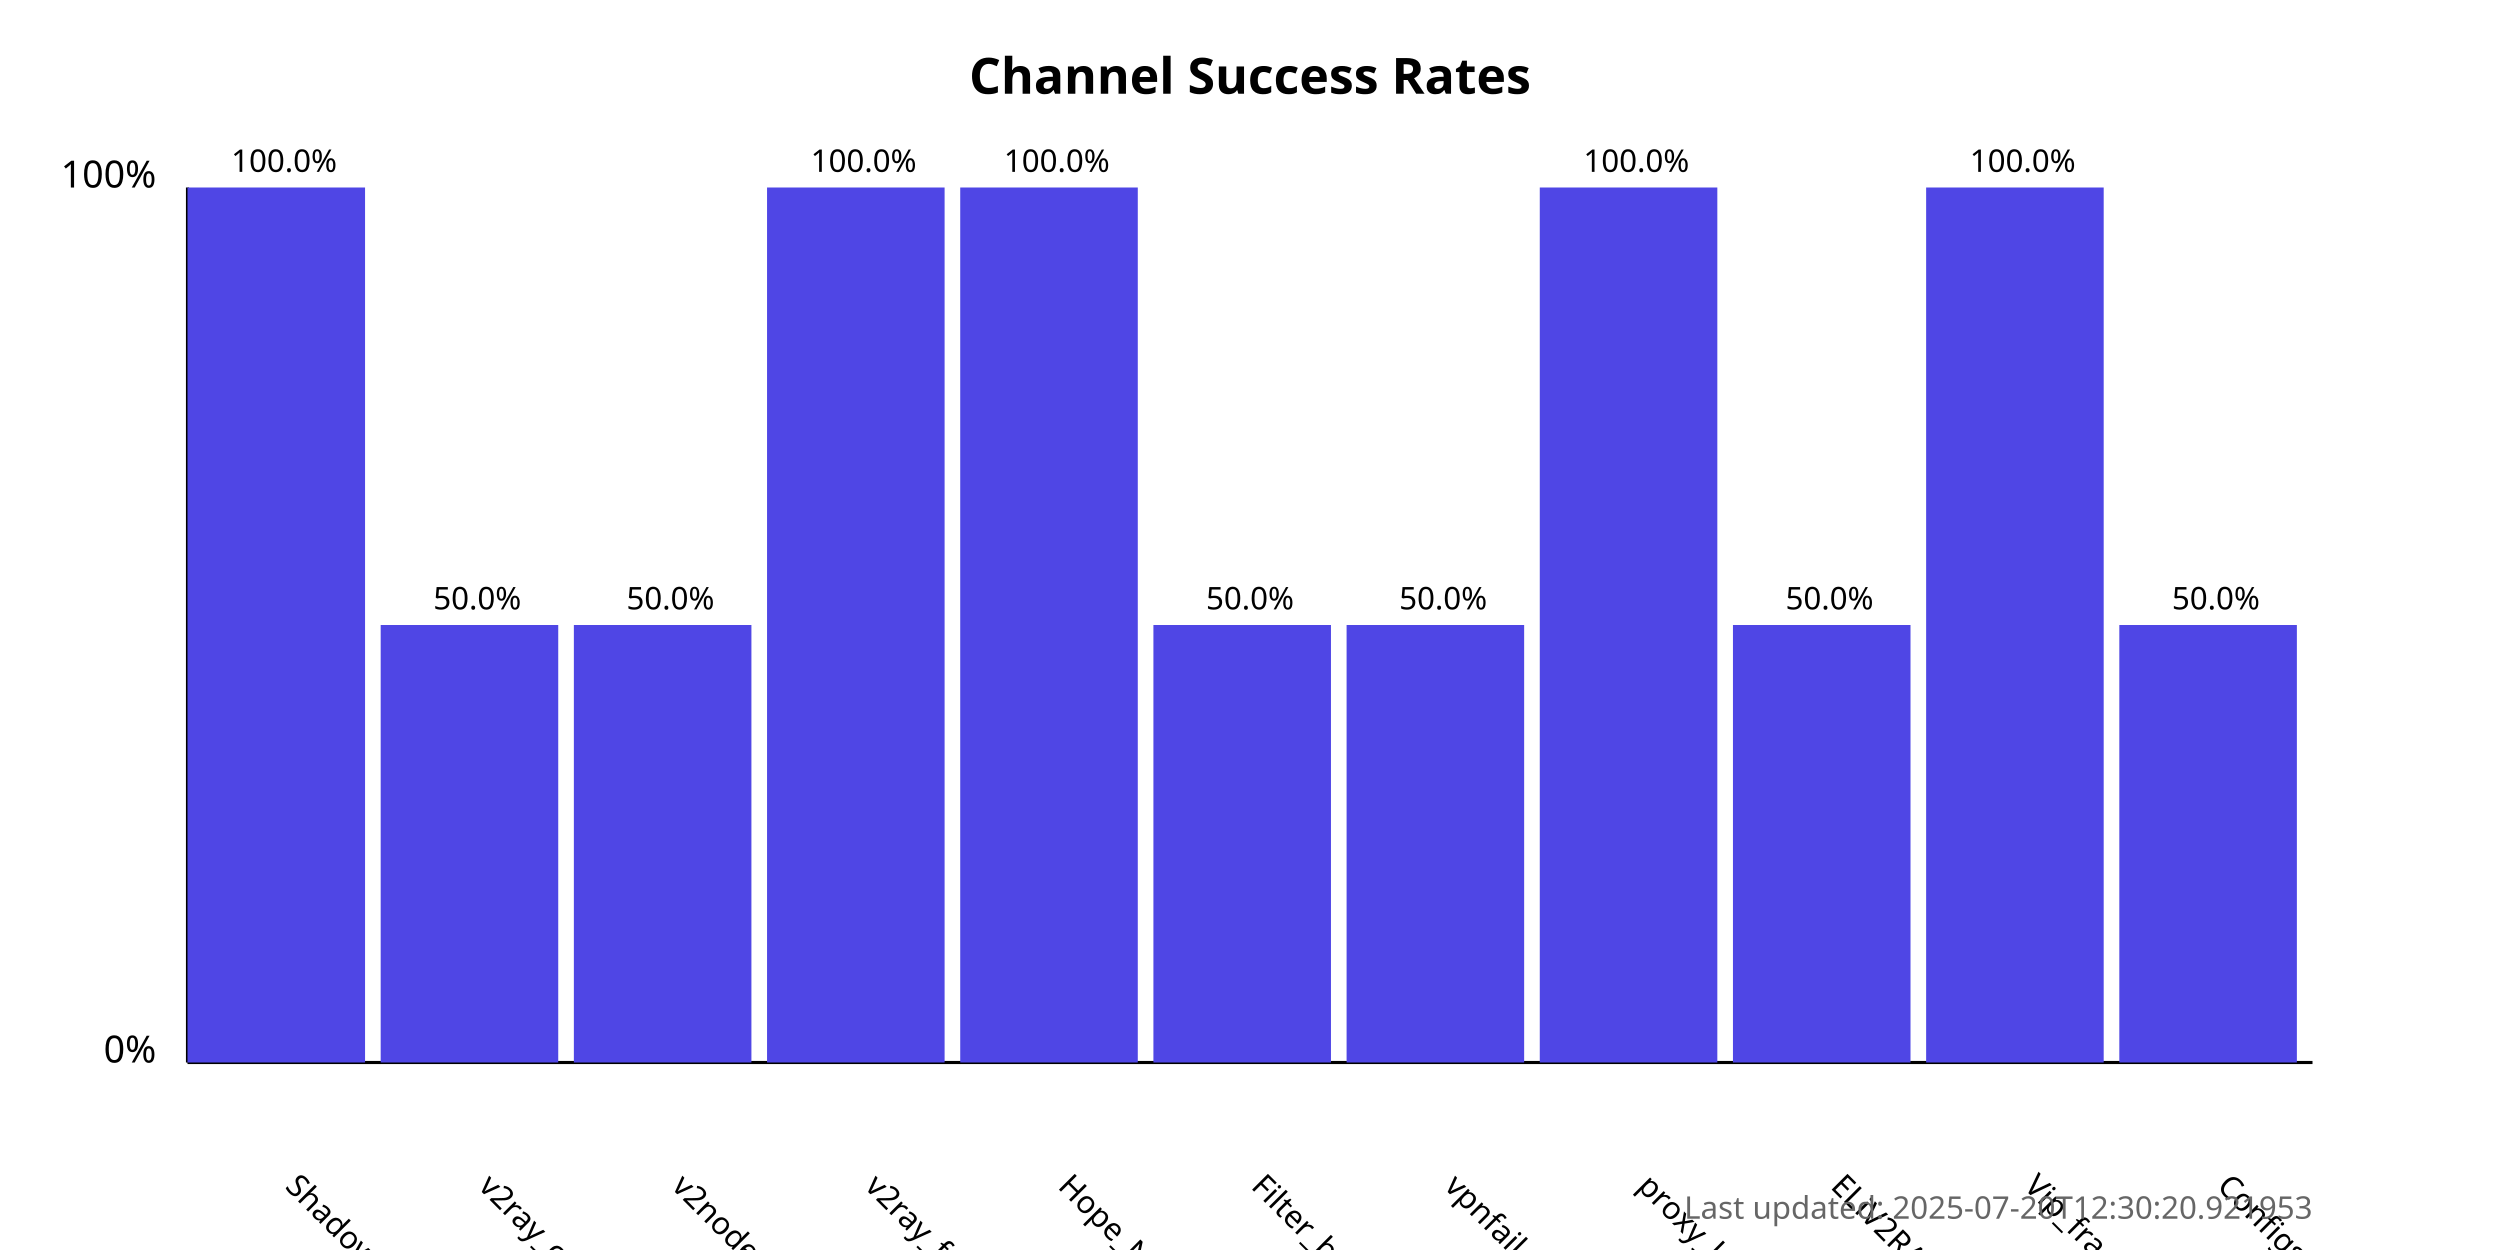
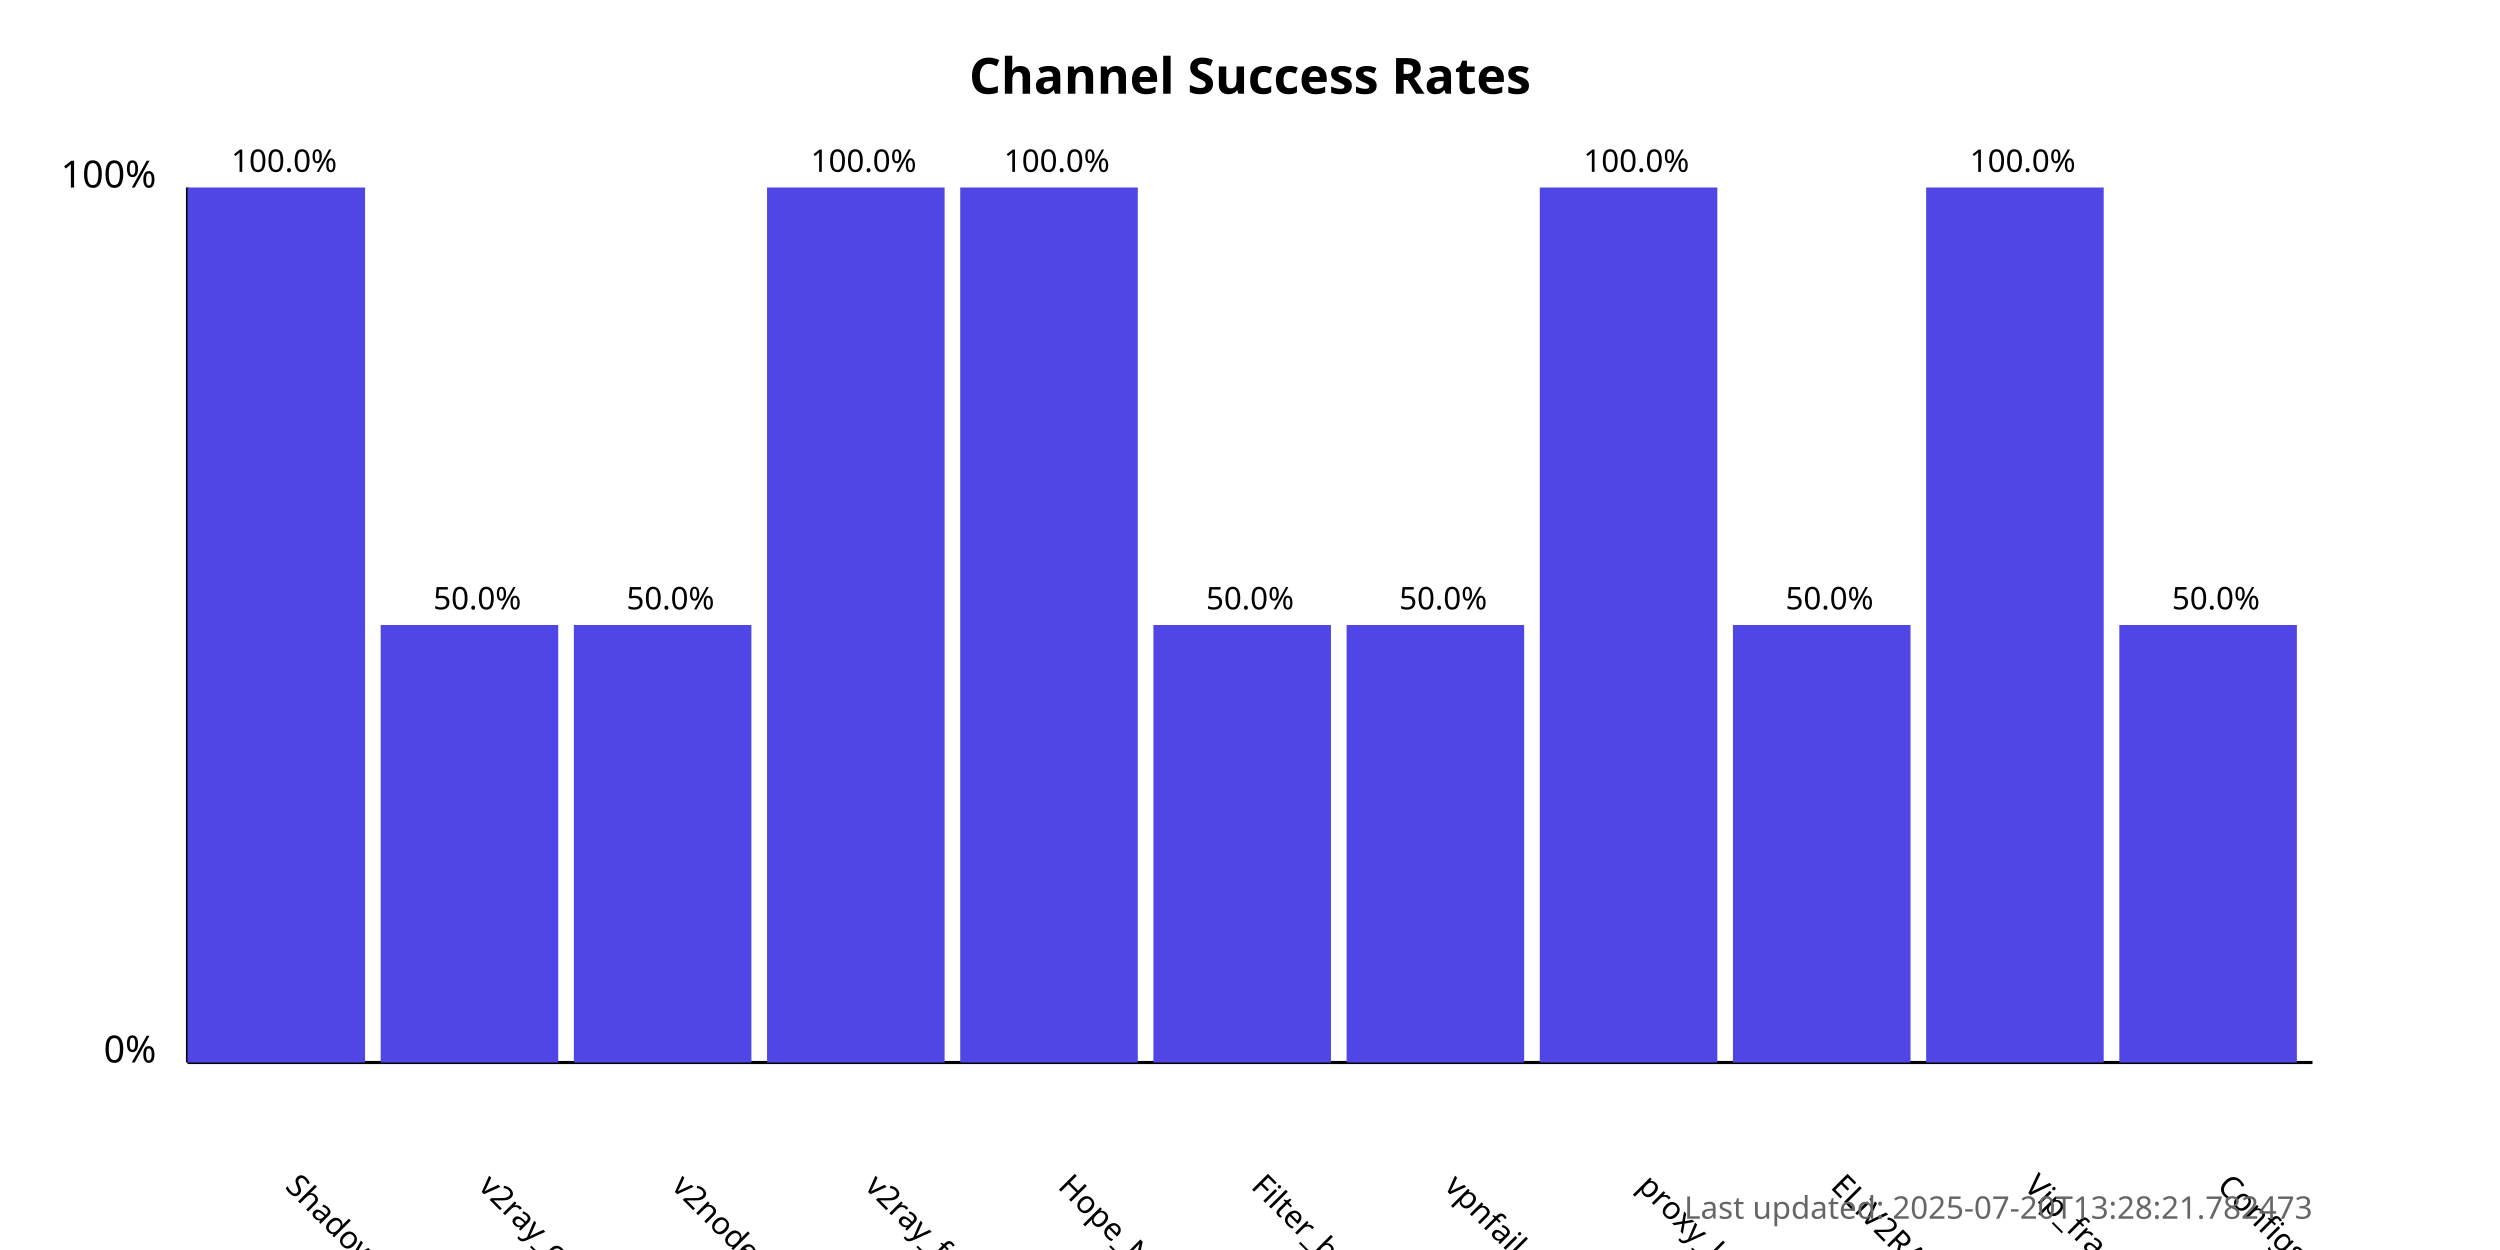
<svg xmlns="http://www.w3.org/2000/svg" width="800" height="400">
  <style>
            .chart-title { font: bold 16px sans-serif; }
            .axis-label { font: 12px sans-serif; }
            .tick-label { font: 10px sans-serif; }
            .bar { fill: #4f46e5; }
            .bar:hover { fill: #6366f1; }
            .timestamp { font: 10px sans-serif; fill: #666; }
        </style>
  <text x="400.0" y="30" text-anchor="middle" class="chart-title">
            Channel Success Rates
        </text>
  <line x1="60" y1="340" x2="60" y2="60" stroke="black" stroke-width="1" />
  <line x1="60" y1="340" x2="740" y2="340" stroke="black" stroke-width="1" />
  <text x="50" y="340" text-anchor="end" class="axis-label">0%</text>
  <text x="50" y="60" text-anchor="end" class="axis-label">100%</text>
  <g>
    <rect x="60" y="60.0" width="56.818" height="280.0" class="bar" />
    <text x="90.909" y="380" transform="rotate(45, 90.90909, 380)" text-anchor="start" class="tick-label">
                ShadowProxy66
            </text>
    <text x="90.909" y="55.0" text-anchor="middle" class="tick-label">
                100.0%
            </text>
  </g>
  <g>
    <rect x="121.818" y="200.0" width="56.818" height="140.0" class="bar" />
    <text x="152.727" y="380" transform="rotate(45, 152.7273, 380)" text-anchor="start" class="tick-label">
                v2ray_configs_pool
            </text>
    <text x="152.727" y="195.0" text-anchor="middle" class="tick-label">
                50.0%
            </text>
  </g>
  <g>
    <rect x="183.636" y="200.0" width="56.818" height="140.0" class="bar" />
    <text x="214.545" y="380" transform="rotate(45, 214.5455, 380)" text-anchor="start" class="tick-label">
                v2nodes
            </text>
    <text x="214.545" y="195.0" text-anchor="middle" class="tick-label">
                50.0%
            </text>
  </g>
  <g>
    <rect x="245.455" y="60.0" width="56.818" height="280.0" class="bar" />
    <text x="276.364" y="380" transform="rotate(45, 276.3636, 380)" text-anchor="start" class="tick-label">
                v2ray_free_conf
            </text>
    <text x="276.364" y="55.0" text-anchor="middle" class="tick-label">
                100.0%
            </text>
  </g>
  <g>
    <rect x="307.273" y="60.0" width="56.818" height="280.0" class="bar" />
    <text x="338.182" y="380" transform="rotate(45, 338.1818, 380)" text-anchor="start" class="tick-label">
                Hope_Net
            </text>
    <text x="338.182" y="55.0" text-anchor="middle" class="tick-label">
                100.0%
            </text>
  </g>
  <g>
    <rect x="369.091" y="200.0" width="56.818" height="140.0" class="bar" />
    <text x="400.0" y="380" transform="rotate(45, 400.0, 380)" text-anchor="start" class="tick-label">
                Filter_breaker
            </text>
    <text x="400.0" y="195.0" text-anchor="middle" class="tick-label">
                50.0%
            </text>
  </g>
  <g>
    <rect x="430.909" y="200.0" width="56.818" height="140.0" class="bar" />
    <text x="461.818" y="380" transform="rotate(45, 461.8182, 380)" text-anchor="start" class="tick-label">
                vpnfail_vless
            </text>
    <text x="461.818" y="195.0" text-anchor="middle" class="tick-label">
                50.0%
            </text>
  </g>
  <g>
    <rect x="492.727" y="60.0" width="56.818" height="280.0" class="bar" />
    <text x="523.636" y="380" transform="rotate(45, 523.6364, 380)" text-anchor="start" class="tick-label">
                proxy_kafee
            </text>
    <text x="523.636" y="55.0" text-anchor="middle" class="tick-label">
                100.0%
            </text>
  </g>
  <g>
    <rect x="554.545" y="200.0" width="56.818" height="140.0" class="bar" />
    <text x="585.455" y="380" transform="rotate(45, 585.4545, 380)" text-anchor="start" class="tick-label">
                ELiV2RAY
            </text>
    <text x="585.455" y="195.0" text-anchor="middle" class="tick-label">
                50.0%
            </text>
  </g>
  <g>
    <rect x="616.364" y="60.0" width="56.818" height="280.0" class="bar" />
    <text x="647.273" y="380" transform="rotate(45, 647.2727, 380)" text-anchor="start" class="tick-label">
                Vip_fragment_v2ray
            </text>
    <text x="647.273" y="55.0" text-anchor="middle" class="tick-label">
                100.0%
            </text>
  </g>
  <g>
    <rect x="678.182" y="200.0" width="56.818" height="140.0" class="bar" />
    <text x="709.091" y="380" transform="rotate(45, 709.0909, 380)" text-anchor="start" class="tick-label">
                ConfigsHubPlus
            </text>
    <text x="709.091" y="195.0" text-anchor="middle" class="tick-label">
                50.0%
            </text>
  </g>
  <text x="740" y="390" text-anchor="end" class="timestamp">
-             Last updated: 2025-07-20T12:30:20.921953
+             Last updated: 2025-07-20T13:28:21.782473
        </text>
</svg>
